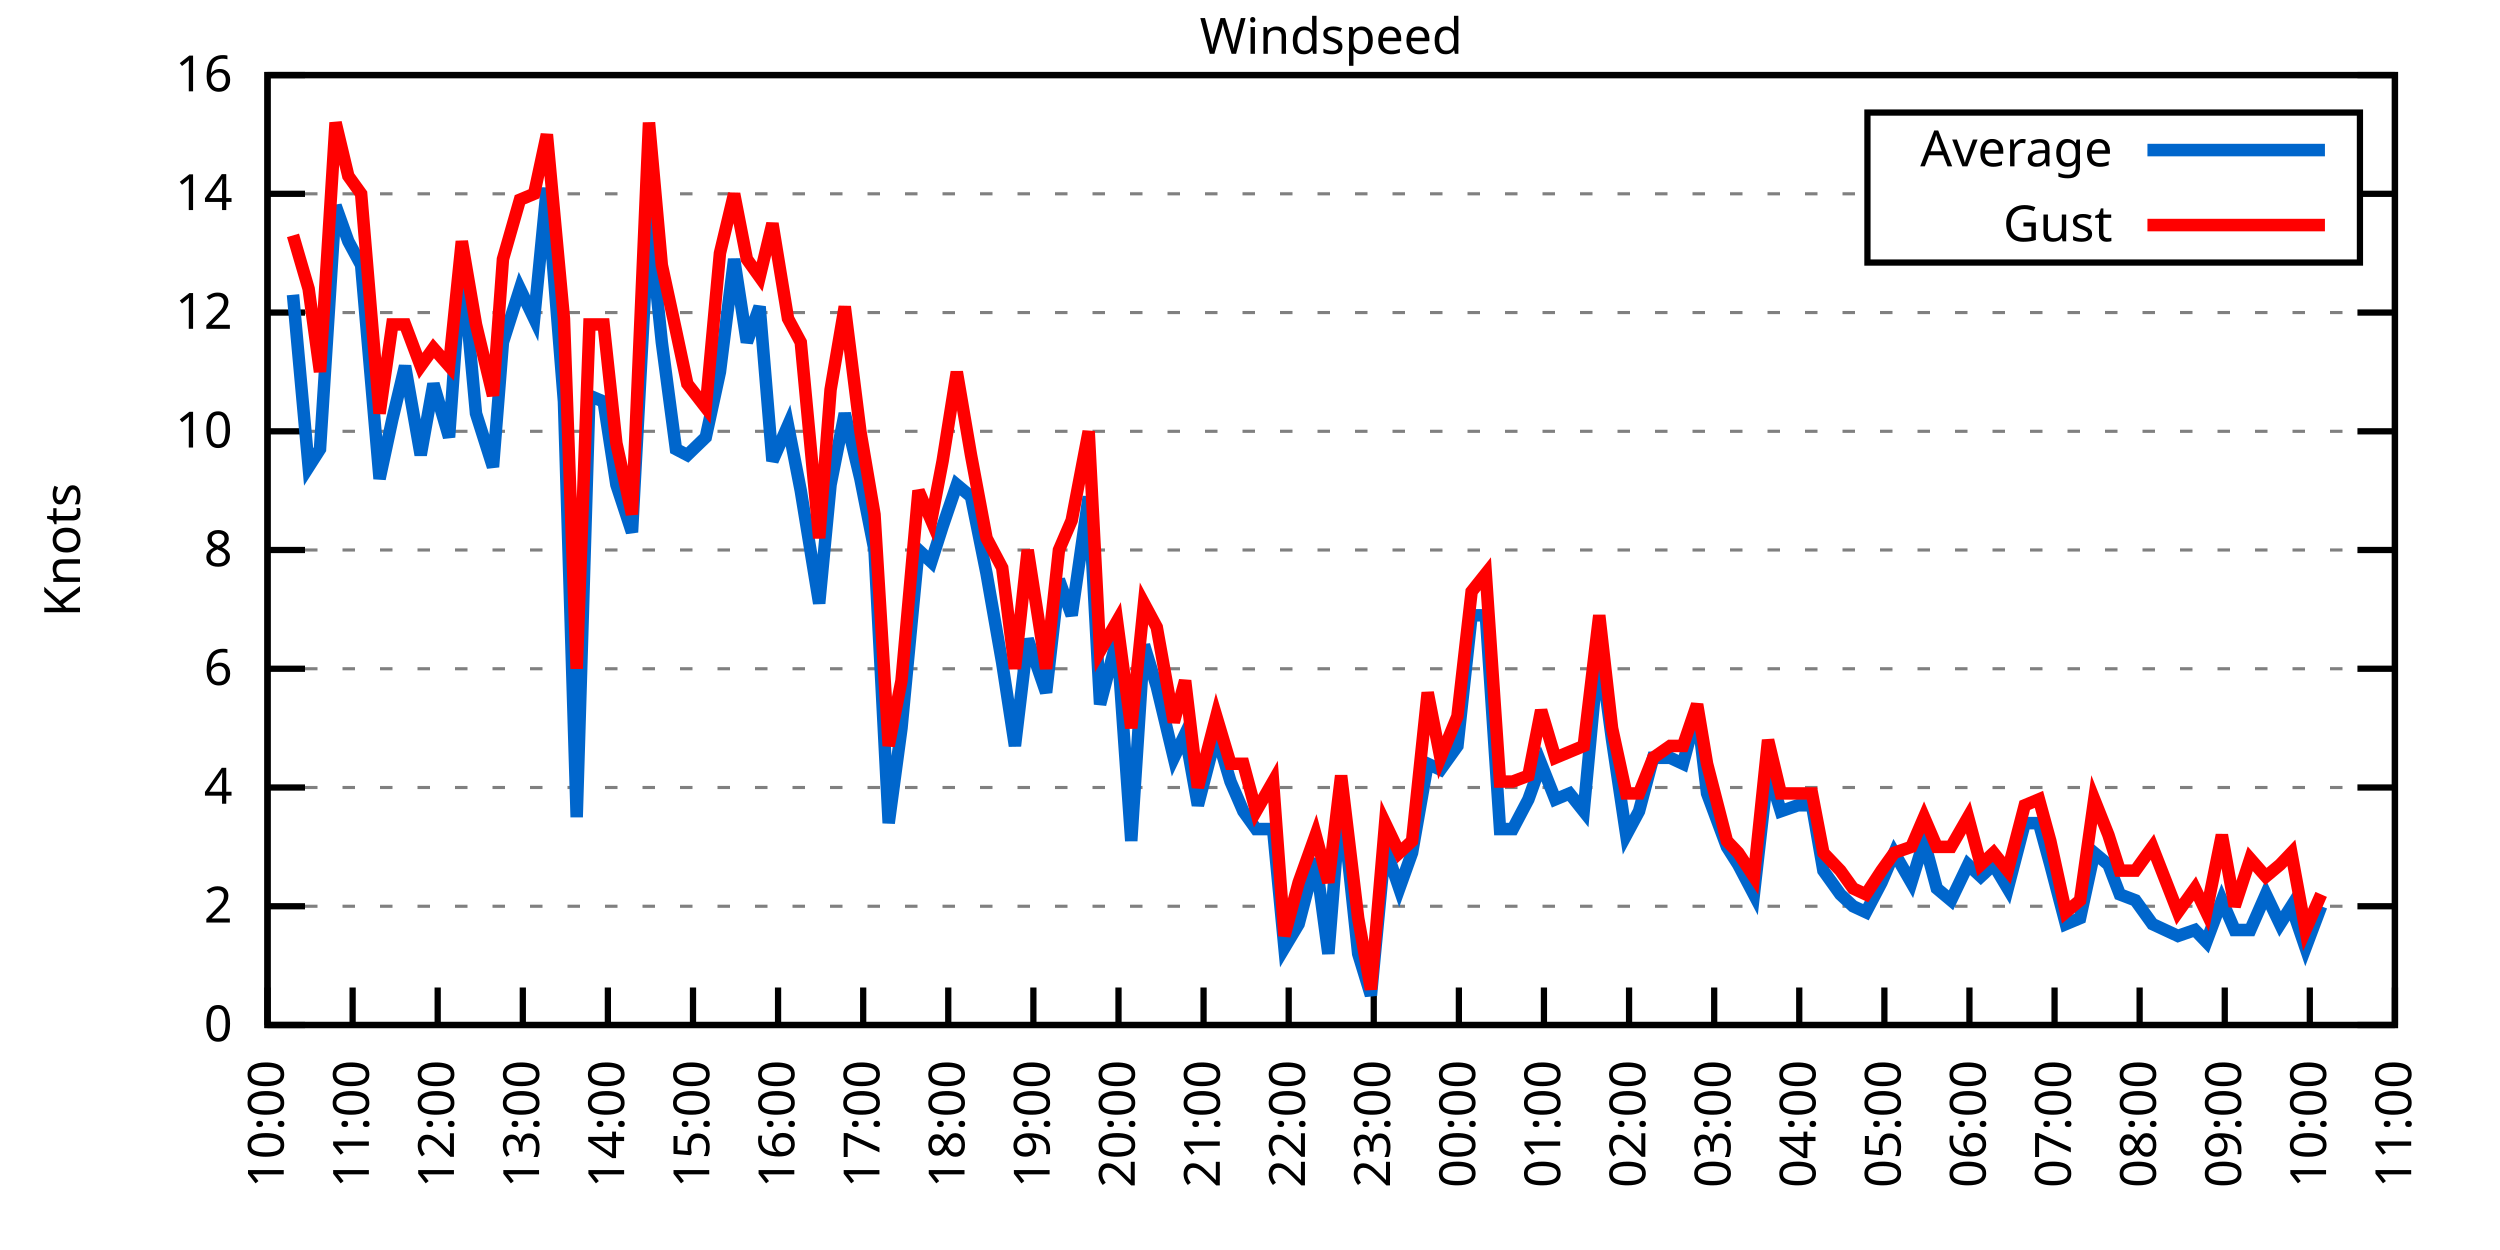
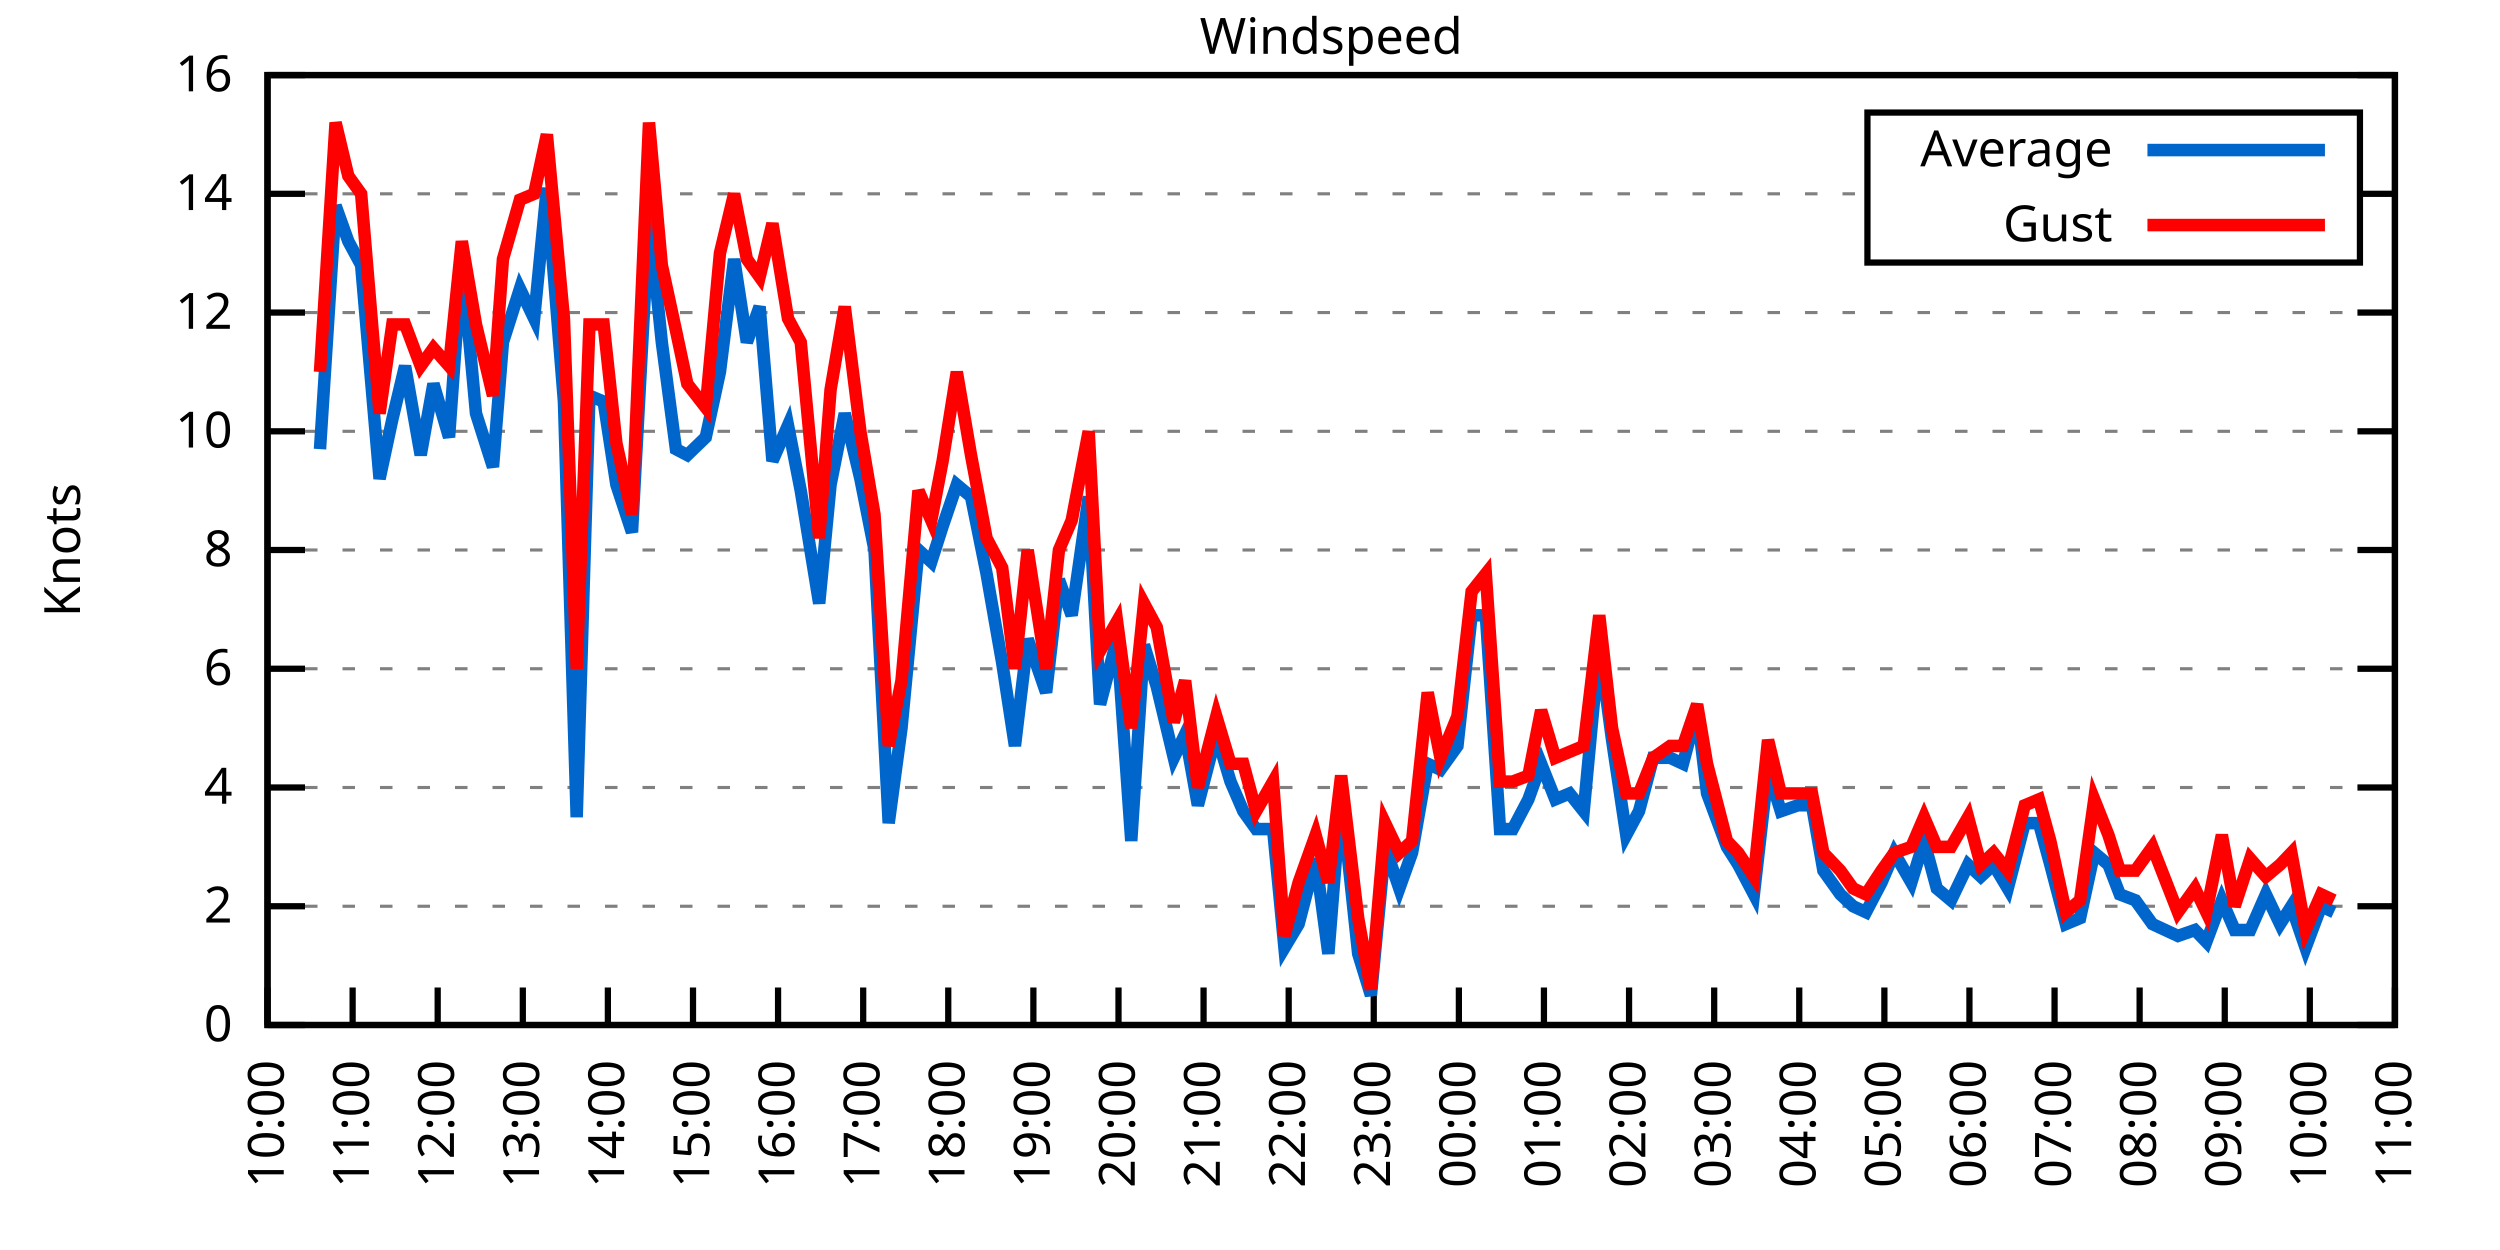
<svg xmlns="http://www.w3.org/2000/svg" xmlns:xlink="http://www.w3.org/1999/xlink" width="400" height="200" viewBox="0 0 400 200">
  <g id="gnuplot_canvas">
    <rect x="0" y="0" width="400" height="200" fill="none" />
    <defs>
      <circle id="gpDot" r="0.5" stroke-width="0.5" stroke="currentColor" />
      <path id="gpPt0" stroke-width="0.333" stroke="currentColor" d="M-1,0 h2 M0,-1 v2" />
      <path id="gpPt1" stroke-width="0.333" stroke="currentColor" d="M-1,-1 L1,1 M1,-1 L-1,1" />
      <path id="gpPt2" stroke-width="0.333" stroke="currentColor" d="M-1,0 L1,0 M0,-1 L0,1 M-1,-1 L1,1 M-1,1 L1,-1" />
      <rect id="gpPt3" stroke-width="0.333" stroke="currentColor" x="-1" y="-1" width="2" height="2" />
      <rect id="gpPt4" stroke-width="0.333" stroke="currentColor" fill="currentColor" x="-1" y="-1" width="2" height="2" />
      <circle id="gpPt5" stroke-width="0.333" stroke="currentColor" cx="0" cy="0" r="1" />
      <use xlink:href="#gpPt5" id="gpPt6" fill="currentColor" stroke="none" />
      <path id="gpPt7" stroke-width="0.333" stroke="currentColor" d="M0,-1.33 L-1.33,0.67 L1.33,0.67 z" />
      <use xlink:href="#gpPt7" id="gpPt8" fill="currentColor" stroke="none" />
      <use xlink:href="#gpPt7" id="gpPt9" stroke="currentColor" transform="rotate(180)" />
      <use xlink:href="#gpPt9" id="gpPt10" fill="currentColor" stroke="none" />
      <use xlink:href="#gpPt3" id="gpPt11" stroke="currentColor" transform="rotate(45)" />
      <use xlink:href="#gpPt11" id="gpPt12" fill="currentColor" stroke="none" />
      <path id="gpPt13" stroke-width="0.333" stroke="currentColor" d="M0,1.330 L1.265,0.411 L0.782,-1.067 L-0.782,-1.076 L-1.265,0.411 z" />
      <use xlink:href="#gpPt13" id="gpPt14" fill="currentColor" stroke="none" />
      <filter id="textbox" filterUnits="objectBoundingBox" x="0" y="0" height="1" width="1">
        <feFlood flood-color="white" flood-opacity="1" result="bgnd" />
        <feComposite in="SourceGraphic" in2="bgnd" operator="atop" />
      </filter>
      <filter id="greybox" filterUnits="objectBoundingBox" x="0" y="0" height="1" width="1">
        <feFlood flood-color="lightgrey" flood-opacity="1" result="grey" />
        <feComposite in="SourceGraphic" in2="grey" operator="atop" />
      </filter>
    </defs>
    <g fill="none" color="white" stroke="currentColor" stroke-width="1.00" stroke-linecap="butt" stroke-linejoin="miter">
</g>
    <g fill="none" color="black" stroke="currentColor" stroke-width="1.00" stroke-linecap="butt" stroke-linejoin="miter">
      <g stroke="none" shape-rendering="crispEdges">
        <polygon fill="rgb(255, 255, 255)" points="42.80,164.00 383.18,164.00 383.18,12.02 42.80,12.02 " />
      </g>
    </g>
    <g fill="none" color="black" stroke="currentColor" stroke-width="1.00" stroke-linecap="butt" stroke-linejoin="miter">
</g>
    <g fill="none" color="black" stroke="black" stroke-width="0.50" stroke-linecap="butt" stroke-linejoin="miter">
</g>
    <g fill="none" color="gray" stroke="currentColor" stroke-width="0.50" stroke-linecap="butt" stroke-linejoin="miter">
      <path stroke="gray" stroke-dasharray="2,4" class="gridline" d="M42.80,164.00 L383.19,164.00  " />
    </g>
    <g fill="none" color="gray" stroke="gray" stroke-width="1.00" stroke-linecap="butt" stroke-linejoin="miter">
</g>
    <g fill="none" color="black" stroke="currentColor" stroke-width="1.00" stroke-linecap="butt" stroke-linejoin="miter">
      <path stroke="black" d="M42.80,164.00 L48.80,164.00 M383.19,164.00 L377.19,164.00  " />
      <g transform="translate(37.20,166.60)" stroke="none" fill="black" font-family="Sans" font-size="8.00" text-anchor="end">
        <text>
          <tspan font-family="Sans"> 0</tspan>
        </text>
      </g>
    </g>
    <g fill="none" color="black" stroke="currentColor" stroke-width="1.00" stroke-linecap="butt" stroke-linejoin="miter">
</g>
    <g fill="none" color="black" stroke="black" stroke-width="0.50" stroke-linecap="butt" stroke-linejoin="miter">
</g>
    <g fill="none" color="gray" stroke="currentColor" stroke-width="0.50" stroke-linecap="butt" stroke-linejoin="miter">
      <path stroke="gray" stroke-dasharray="2,4" class="gridline" d="M42.80,145.00 L383.19,145.00  " />
    </g>
    <g fill="none" color="gray" stroke="gray" stroke-width="1.00" stroke-linecap="butt" stroke-linejoin="miter">
</g>
    <g fill="none" color="black" stroke="currentColor" stroke-width="1.00" stroke-linecap="butt" stroke-linejoin="miter">
      <path stroke="black" d="M42.80,145.00 L48.80,145.00 M383.19,145.00 L377.19,145.00  " />
      <g transform="translate(37.20,147.60)" stroke="none" fill="black" font-family="Sans" font-size="8.00" text-anchor="end">
        <text>
          <tspan font-family="Sans"> 2</tspan>
        </text>
      </g>
    </g>
    <g fill="none" color="black" stroke="currentColor" stroke-width="1.00" stroke-linecap="butt" stroke-linejoin="miter">
</g>
    <g fill="none" color="black" stroke="black" stroke-width="0.50" stroke-linecap="butt" stroke-linejoin="miter">
</g>
    <g fill="none" color="gray" stroke="currentColor" stroke-width="0.50" stroke-linecap="butt" stroke-linejoin="miter">
      <path stroke="gray" stroke-dasharray="2,4" class="gridline" d="M42.80,126.00 L383.19,126.00  " />
    </g>
    <g fill="none" color="gray" stroke="gray" stroke-width="1.00" stroke-linecap="butt" stroke-linejoin="miter">
</g>
    <g fill="none" color="black" stroke="currentColor" stroke-width="1.00" stroke-linecap="butt" stroke-linejoin="miter">
      <path stroke="black" d="M42.80,126.00 L48.80,126.00 M383.19,126.00 L377.19,126.00  " />
      <g transform="translate(37.20,128.60)" stroke="none" fill="black" font-family="Sans" font-size="8.00" text-anchor="end">
        <text>
          <tspan font-family="Sans"> 4</tspan>
        </text>
      </g>
    </g>
    <g fill="none" color="black" stroke="currentColor" stroke-width="1.00" stroke-linecap="butt" stroke-linejoin="miter">
</g>
    <g fill="none" color="black" stroke="black" stroke-width="0.50" stroke-linecap="butt" stroke-linejoin="miter">
</g>
    <g fill="none" color="gray" stroke="currentColor" stroke-width="0.50" stroke-linecap="butt" stroke-linejoin="miter">
      <path stroke="gray" stroke-dasharray="2,4" class="gridline" d="M42.80,107.00 L383.19,107.00  " />
    </g>
    <g fill="none" color="gray" stroke="gray" stroke-width="1.00" stroke-linecap="butt" stroke-linejoin="miter">
</g>
    <g fill="none" color="black" stroke="currentColor" stroke-width="1.00" stroke-linecap="butt" stroke-linejoin="miter">
      <path stroke="black" d="M42.80,107.00 L48.80,107.00 M383.19,107.00 L377.19,107.00  " />
      <g transform="translate(37.20,109.60)" stroke="none" fill="black" font-family="Sans" font-size="8.00" text-anchor="end">
        <text>
          <tspan font-family="Sans"> 6</tspan>
        </text>
      </g>
    </g>
    <g fill="none" color="black" stroke="currentColor" stroke-width="1.00" stroke-linecap="butt" stroke-linejoin="miter">
</g>
    <g fill="none" color="black" stroke="black" stroke-width="0.50" stroke-linecap="butt" stroke-linejoin="miter">
</g>
    <g fill="none" color="gray" stroke="currentColor" stroke-width="0.50" stroke-linecap="butt" stroke-linejoin="miter">
      <path stroke="gray" stroke-dasharray="2,4" class="gridline" d="M42.80,88.00 L383.19,88.00  " />
    </g>
    <g fill="none" color="gray" stroke="gray" stroke-width="1.00" stroke-linecap="butt" stroke-linejoin="miter">
</g>
    <g fill="none" color="black" stroke="currentColor" stroke-width="1.00" stroke-linecap="butt" stroke-linejoin="miter">
      <path stroke="black" d="M42.80,88.00 L48.80,88.00 M383.19,88.00 L377.19,88.00  " />
      <g transform="translate(37.20,90.60)" stroke="none" fill="black" font-family="Sans" font-size="8.00" text-anchor="end">
        <text>
          <tspan font-family="Sans"> 8</tspan>
        </text>
      </g>
    </g>
    <g fill="none" color="black" stroke="currentColor" stroke-width="1.00" stroke-linecap="butt" stroke-linejoin="miter">
</g>
    <g fill="none" color="black" stroke="black" stroke-width="0.50" stroke-linecap="butt" stroke-linejoin="miter">
</g>
    <g fill="none" color="gray" stroke="currentColor" stroke-width="0.50" stroke-linecap="butt" stroke-linejoin="miter">
      <path stroke="gray" stroke-dasharray="2,4" class="gridline" d="M42.80,69.01 L383.19,69.01  " />
    </g>
    <g fill="none" color="gray" stroke="gray" stroke-width="1.00" stroke-linecap="butt" stroke-linejoin="miter">
</g>
    <g fill="none" color="black" stroke="currentColor" stroke-width="1.00" stroke-linecap="butt" stroke-linejoin="miter">
      <path stroke="black" d="M42.80,69.01 L48.80,69.01 M383.19,69.01 L377.19,69.01  " />
      <g transform="translate(37.20,71.61)" stroke="none" fill="black" font-family="Sans" font-size="8.00" text-anchor="end">
        <text>
          <tspan font-family="Sans"> 10</tspan>
        </text>
      </g>
    </g>
    <g fill="none" color="black" stroke="currentColor" stroke-width="1.00" stroke-linecap="butt" stroke-linejoin="miter">
</g>
    <g fill="none" color="black" stroke="black" stroke-width="0.50" stroke-linecap="butt" stroke-linejoin="miter">
</g>
    <g fill="none" color="gray" stroke="currentColor" stroke-width="0.50" stroke-linecap="butt" stroke-linejoin="miter">
      <path stroke="gray" stroke-dasharray="2,4" class="gridline" d="M42.80,50.01 L383.19,50.01  " />
    </g>
    <g fill="none" color="gray" stroke="gray" stroke-width="1.00" stroke-linecap="butt" stroke-linejoin="miter">
</g>
    <g fill="none" color="black" stroke="currentColor" stroke-width="1.00" stroke-linecap="butt" stroke-linejoin="miter">
      <path stroke="black" d="M42.80,50.01 L48.80,50.01 M383.19,50.01 L377.19,50.01  " />
      <g transform="translate(37.20,52.61)" stroke="none" fill="black" font-family="Sans" font-size="8.00" text-anchor="end">
        <text>
          <tspan font-family="Sans"> 12</tspan>
        </text>
      </g>
    </g>
    <g fill="none" color="black" stroke="currentColor" stroke-width="1.00" stroke-linecap="butt" stroke-linejoin="miter">
</g>
    <g fill="none" color="black" stroke="black" stroke-width="0.50" stroke-linecap="butt" stroke-linejoin="miter">
</g>
    <g fill="none" color="gray" stroke="currentColor" stroke-width="0.50" stroke-linecap="butt" stroke-linejoin="miter">
      <path stroke="gray" stroke-dasharray="2,4" class="gridline" d="M42.80,31.01 L298.79,31.01 M377.59,31.01 L383.19,31.01  " />
    </g>
    <g fill="none" color="gray" stroke="gray" stroke-width="1.00" stroke-linecap="butt" stroke-linejoin="miter">
</g>
    <g fill="none" color="black" stroke="currentColor" stroke-width="1.00" stroke-linecap="butt" stroke-linejoin="miter">
      <path stroke="black" d="M42.80,31.01 L48.80,31.01 M383.19,31.01 L377.19,31.01  " />
      <g transform="translate(37.20,33.61)" stroke="none" fill="black" font-family="Sans" font-size="8.00" text-anchor="end">
        <text>
          <tspan font-family="Sans"> 14</tspan>
        </text>
      </g>
    </g>
    <g fill="none" color="black" stroke="currentColor" stroke-width="1.00" stroke-linecap="butt" stroke-linejoin="miter">
</g>
    <g fill="none" color="black" stroke="black" stroke-width="0.50" stroke-linecap="butt" stroke-linejoin="miter">
</g>
    <g fill="none" color="gray" stroke="currentColor" stroke-width="0.50" stroke-linecap="butt" stroke-linejoin="miter">
      <path stroke="gray" stroke-dasharray="2,4" class="gridline" d="M42.80,12.01 L383.19,12.01  " />
    </g>
    <g fill="none" color="gray" stroke="gray" stroke-width="1.00" stroke-linecap="butt" stroke-linejoin="miter">
</g>
    <g fill="none" color="black" stroke="currentColor" stroke-width="1.00" stroke-linecap="butt" stroke-linejoin="miter">
      <path stroke="black" d="M42.80,12.01 L48.80,12.01 M383.19,12.01 L377.19,12.01  " />
      <g transform="translate(37.20,14.61)" stroke="none" fill="black" font-family="Sans" font-size="8.00" text-anchor="end">
        <text>
          <tspan font-family="Sans"> 16</tspan>
        </text>
      </g>
    </g>
    <g fill="none" color="black" stroke="currentColor" stroke-width="1.00" stroke-linecap="butt" stroke-linejoin="miter">
      <path stroke="black" d="M42.80,164.00 L42.80,158.00  " />
      <g transform="translate(45.40,169.60) rotate(270.00)" stroke="none" fill="black" font-family="Sans" font-size="8.00" text-anchor="end">
        <text>
          <tspan font-family="Sans">10:00</tspan>
        </text>
      </g>
    </g>
    <g fill="none" color="black" stroke="currentColor" stroke-width="1.00" stroke-linecap="butt" stroke-linejoin="miter">
      <path stroke="black" d="M56.42,164.00 L56.42,158.00  " />
      <g transform="translate(59.02,169.60) rotate(270.00)" stroke="none" fill="black" font-family="Sans" font-size="8.00" text-anchor="end">
        <text>
          <tspan font-family="Sans">11:00</tspan>
        </text>
      </g>
    </g>
    <g fill="none" color="black" stroke="currentColor" stroke-width="1.00" stroke-linecap="butt" stroke-linejoin="miter">
      <path stroke="black" d="M70.03,164.00 L70.03,158.00  " />
      <g transform="translate(72.63,169.60) rotate(270.00)" stroke="none" fill="black" font-family="Sans" font-size="8.00" text-anchor="end">
        <text>
          <tspan font-family="Sans">12:00</tspan>
        </text>
      </g>
    </g>
    <g fill="none" color="black" stroke="currentColor" stroke-width="1.00" stroke-linecap="butt" stroke-linejoin="miter">
      <path stroke="black" d="M83.65,164.00 L83.65,158.00  " />
      <g transform="translate(86.25,169.60) rotate(270.00)" stroke="none" fill="black" font-family="Sans" font-size="8.00" text-anchor="end">
        <text>
          <tspan font-family="Sans">13:00</tspan>
        </text>
      </g>
    </g>
    <g fill="none" color="black" stroke="currentColor" stroke-width="1.00" stroke-linecap="butt" stroke-linejoin="miter">
      <path stroke="black" d="M97.26,164.00 L97.26,158.00  " />
      <g transform="translate(99.86,169.60) rotate(270.00)" stroke="none" fill="black" font-family="Sans" font-size="8.00" text-anchor="end">
        <text>
          <tspan font-family="Sans">14:00</tspan>
        </text>
      </g>
    </g>
    <g fill="none" color="black" stroke="currentColor" stroke-width="1.00" stroke-linecap="butt" stroke-linejoin="miter">
      <path stroke="black" d="M110.88,164.00 L110.88,158.00  " />
      <g transform="translate(113.48,169.60) rotate(270.00)" stroke="none" fill="black" font-family="Sans" font-size="8.00" text-anchor="end">
        <text>
          <tspan font-family="Sans">15:00</tspan>
        </text>
      </g>
    </g>
    <g fill="none" color="black" stroke="currentColor" stroke-width="1.00" stroke-linecap="butt" stroke-linejoin="miter">
      <path stroke="black" d="M124.49,164.00 L124.49,158.00  " />
      <g transform="translate(127.09,169.60) rotate(270.00)" stroke="none" fill="black" font-family="Sans" font-size="8.00" text-anchor="end">
        <text>
          <tspan font-family="Sans">16:00</tspan>
        </text>
      </g>
    </g>
    <g fill="none" color="black" stroke="currentColor" stroke-width="1.00" stroke-linecap="butt" stroke-linejoin="miter">
      <path stroke="black" d="M138.11,164.00 L138.11,158.00  " />
      <g transform="translate(140.71,169.60) rotate(270.00)" stroke="none" fill="black" font-family="Sans" font-size="8.00" text-anchor="end">
        <text>
          <tspan font-family="Sans">17:00</tspan>
        </text>
      </g>
    </g>
    <g fill="none" color="black" stroke="currentColor" stroke-width="1.00" stroke-linecap="butt" stroke-linejoin="miter">
      <path stroke="black" d="M151.72,164.00 L151.72,158.00  " />
      <g transform="translate(154.32,169.60) rotate(270.00)" stroke="none" fill="black" font-family="Sans" font-size="8.00" text-anchor="end">
        <text>
          <tspan font-family="Sans">18:00</tspan>
        </text>
      </g>
    </g>
    <g fill="none" color="black" stroke="currentColor" stroke-width="1.00" stroke-linecap="butt" stroke-linejoin="miter">
      <path stroke="black" d="M165.34,164.00 L165.34,158.00  " />
      <g transform="translate(167.94,169.60) rotate(270.00)" stroke="none" fill="black" font-family="Sans" font-size="8.00" text-anchor="end">
        <text>
          <tspan font-family="Sans">19:00</tspan>
        </text>
      </g>
    </g>
    <g fill="none" color="black" stroke="currentColor" stroke-width="1.00" stroke-linecap="butt" stroke-linejoin="miter">
      <path stroke="black" d="M178.96,164.00 L178.96,158.00  " />
      <g transform="translate(181.56,169.60) rotate(270.00)" stroke="none" fill="black" font-family="Sans" font-size="8.00" text-anchor="end">
        <text>
          <tspan font-family="Sans">20:00</tspan>
        </text>
      </g>
    </g>
    <g fill="none" color="black" stroke="currentColor" stroke-width="1.00" stroke-linecap="butt" stroke-linejoin="miter">
      <path stroke="black" d="M192.57,164.00 L192.57,158.00  " />
      <g transform="translate(195.17,169.60) rotate(270.00)" stroke="none" fill="black" font-family="Sans" font-size="8.00" text-anchor="end">
        <text>
          <tspan font-family="Sans">21:00</tspan>
        </text>
      </g>
    </g>
    <g fill="none" color="black" stroke="currentColor" stroke-width="1.00" stroke-linecap="butt" stroke-linejoin="miter">
      <path stroke="black" d="M206.19,164.00 L206.19,158.00  " />
      <g transform="translate(208.79,169.60) rotate(270.00)" stroke="none" fill="black" font-family="Sans" font-size="8.00" text-anchor="end">
        <text>
          <tspan font-family="Sans">22:00</tspan>
        </text>
      </g>
    </g>
    <g fill="none" color="black" stroke="currentColor" stroke-width="1.00" stroke-linecap="butt" stroke-linejoin="miter">
      <path stroke="black" d="M219.80,164.00 L219.80,158.00  " />
      <g transform="translate(222.40,169.60) rotate(270.00)" stroke="none" fill="black" font-family="Sans" font-size="8.00" text-anchor="end">
        <text>
          <tspan font-family="Sans">23:00</tspan>
        </text>
      </g>
    </g>
    <g fill="none" color="black" stroke="currentColor" stroke-width="1.00" stroke-linecap="butt" stroke-linejoin="miter">
      <path stroke="black" d="M233.42,164.00 L233.42,158.00  " />
      <g transform="translate(236.02,169.60) rotate(270.00)" stroke="none" fill="black" font-family="Sans" font-size="8.00" text-anchor="end">
        <text>
          <tspan font-family="Sans">00:00</tspan>
        </text>
      </g>
    </g>
    <g fill="none" color="black" stroke="currentColor" stroke-width="1.00" stroke-linecap="butt" stroke-linejoin="miter">
      <path stroke="black" d="M247.03,164.00 L247.03,158.00  " />
      <g transform="translate(249.63,169.60) rotate(270.00)" stroke="none" fill="black" font-family="Sans" font-size="8.00" text-anchor="end">
        <text>
          <tspan font-family="Sans">01:00</tspan>
        </text>
      </g>
    </g>
    <g fill="none" color="black" stroke="currentColor" stroke-width="1.00" stroke-linecap="butt" stroke-linejoin="miter">
      <path stroke="black" d="M260.65,164.00 L260.65,158.00  " />
      <g transform="translate(263.25,169.60) rotate(270.00)" stroke="none" fill="black" font-family="Sans" font-size="8.00" text-anchor="end">
        <text>
          <tspan font-family="Sans">02:00</tspan>
        </text>
      </g>
    </g>
    <g fill="none" color="black" stroke="currentColor" stroke-width="1.00" stroke-linecap="butt" stroke-linejoin="miter">
      <path stroke="black" d="M274.27,164.00 L274.27,158.00  " />
      <g transform="translate(276.87,169.60) rotate(270.00)" stroke="none" fill="black" font-family="Sans" font-size="8.00" text-anchor="end">
        <text>
          <tspan font-family="Sans">03:00</tspan>
        </text>
      </g>
    </g>
    <g fill="none" color="black" stroke="currentColor" stroke-width="1.00" stroke-linecap="butt" stroke-linejoin="miter">
      <path stroke="black" d="M287.88,164.00 L287.88,158.00  " />
      <g transform="translate(290.48,169.60) rotate(270.00)" stroke="none" fill="black" font-family="Sans" font-size="8.00" text-anchor="end">
        <text>
          <tspan font-family="Sans">04:00</tspan>
        </text>
      </g>
    </g>
    <g fill="none" color="black" stroke="currentColor" stroke-width="1.00" stroke-linecap="butt" stroke-linejoin="miter">
      <path stroke="black" d="M301.50,164.00 L301.50,158.00  " />
      <g transform="translate(304.10,169.60) rotate(270.00)" stroke="none" fill="black" font-family="Sans" font-size="8.00" text-anchor="end">
        <text>
          <tspan font-family="Sans">05:00</tspan>
        </text>
      </g>
    </g>
    <g fill="none" color="black" stroke="currentColor" stroke-width="1.00" stroke-linecap="butt" stroke-linejoin="miter">
      <path stroke="black" d="M315.11,164.00 L315.11,158.00  " />
      <g transform="translate(317.71,169.60) rotate(270.00)" stroke="none" fill="black" font-family="Sans" font-size="8.00" text-anchor="end">
        <text>
          <tspan font-family="Sans">06:00</tspan>
        </text>
      </g>
    </g>
    <g fill="none" color="black" stroke="currentColor" stroke-width="1.00" stroke-linecap="butt" stroke-linejoin="miter">
      <path stroke="black" d="M328.73,164.00 L328.73,158.00  " />
      <g transform="translate(331.33,169.60) rotate(270.00)" stroke="none" fill="black" font-family="Sans" font-size="8.00" text-anchor="end">
        <text>
          <tspan font-family="Sans">07:00</tspan>
        </text>
      </g>
    </g>
    <g fill="none" color="black" stroke="currentColor" stroke-width="1.00" stroke-linecap="butt" stroke-linejoin="miter">
      <path stroke="black" d="M342.34,164.00 L342.34,158.00  " />
      <g transform="translate(344.94,169.60) rotate(270.00)" stroke="none" fill="black" font-family="Sans" font-size="8.00" text-anchor="end">
        <text>
          <tspan font-family="Sans">08:00</tspan>
        </text>
      </g>
    </g>
    <g fill="none" color="black" stroke="currentColor" stroke-width="1.00" stroke-linecap="butt" stroke-linejoin="miter">
      <path stroke="black" d="M355.96,164.00 L355.96,158.00  " />
      <g transform="translate(358.56,169.60) rotate(270.00)" stroke="none" fill="black" font-family="Sans" font-size="8.00" text-anchor="end">
        <text>
          <tspan font-family="Sans">09:00</tspan>
        </text>
      </g>
    </g>
    <g fill="none" color="black" stroke="currentColor" stroke-width="1.00" stroke-linecap="butt" stroke-linejoin="miter">
      <path stroke="black" d="M369.57,164.00 L369.57,158.00  " />
      <g transform="translate(372.17,169.60) rotate(270.00)" stroke="none" fill="black" font-family="Sans" font-size="8.00" text-anchor="end">
        <text>
          <tspan font-family="Sans">10:00</tspan>
        </text>
      </g>
    </g>
    <g fill="none" color="black" stroke="currentColor" stroke-width="1.00" stroke-linecap="butt" stroke-linejoin="miter">
      <path stroke="black" d="M383.19,164.00 L383.19,158.00  " />
      <g transform="translate(385.79,169.60) rotate(270.00)" stroke="none" fill="black" font-family="Sans" font-size="8.00" text-anchor="end">
        <text>
          <tspan font-family="Sans">11:00</tspan>
        </text>
      </g>
    </g>
    <g fill="none" color="black" stroke="currentColor" stroke-width="1.00" stroke-linecap="butt" stroke-linejoin="miter">
</g>
    <g fill="none" color="black" stroke="currentColor" stroke-width="1.00" stroke-linecap="butt" stroke-linejoin="miter">
      <path stroke="black" d="M42.80,12.01 L42.80,164.00 L383.19,164.00 L383.19,12.01 L42.80,12.01 Z  " />
    </g>
    <g fill="none" color="black" stroke="currentColor" stroke-width="1.00" stroke-linecap="butt" stroke-linejoin="miter">
</g>
    <g fill="none" color="black" stroke="currentColor" stroke-width="1.00" stroke-linecap="butt" stroke-linejoin="miter">
      <path stroke="black" d="M298.79,42.01 L298.79,18.01 L377.59,18.01 L377.59,42.01 L298.79,42.01 Z  " />
    </g>
    <g id="Windspeed_plot_1">
      <g fill="none" color="white" stroke="black" stroke-width="2.00" stroke-linecap="butt" stroke-linejoin="miter">
</g>
      <g fill="none" color="black" stroke="currentColor" stroke-width="2.00" stroke-linecap="butt" stroke-linejoin="miter">
        <g transform="translate(337.99,26.61)" stroke="none" fill="black" font-family="Sans" font-size="8.00" text-anchor="end">
          <text>
            <tspan font-family="Sans">Average</tspan>
          </text>
        </g>
      </g>
      <g fill="none" color="black" stroke="currentColor" stroke-width="2.00" stroke-linecap="butt" stroke-linejoin="miter">
-         <path stroke="rgb(  0, 102, 204)" d="M343.59,24.01 L371.99,24.01 M46.88,47.16 L49.38,74.71 L51.20,71.86 L53.69,32.91 L55.73,38.61 L57.78,42.41   L60.73,76.61 L62.77,67.11 L64.81,58.56 L67.31,72.81 L69.35,61.41 L71.85,69.96 L73.89,41.46 L76.16,66.16   L78.88,74.71 L80.47,54.76 L83.19,46.21 L85.46,50.96 L87.50,30.06 L90.23,64.26 L92.27,130.75 L94.31,63.31   L96.58,64.26 L98.62,77.56 L101.12,85.16 L103.84,34.81 L105.89,54.76 L108.15,71.86 L109.97,72.81 L112.92,69.96   L115.19,59.51 L117.46,41.46 L119.50,54.76 L121.54,49.06 L123.59,73.76 L126.08,68.06 L128.12,78.51 L131.07,96.55   L132.89,77.56 L135.16,66.16 L137.66,76.61 L139.92,88.00 L142.19,131.70 L144.24,116.50 L146.96,88.00 L149.00,89.90   L150.82,84.21 L153.09,77.56 L155.36,79.46 L157.85,91.80 L160.35,106.05 L162.39,119.35 L164.43,102.25 L167.38,110.80   L169.43,92.75 L171.47,98.45 L174.19,79.46 L176.01,112.70 L178.73,102.25 L181.00,134.55 L183.04,103.20 L185.08,109.85   L187.81,121.25 L189.62,117.45 L191.66,128.85 L194.61,117.45 L196.88,125.05 L198.93,129.80 L200.97,132.65 L203.69,132.65   L205.51,151.65 L207.78,147.85 L210.50,137.40 L212.54,152.60 L214.58,126.95 L217.31,152.60 L219.35,159.25 L221.62,135.50   L223.89,142.15 L225.93,136.45 L228.43,122.20 L230.47,123.15 L233.19,119.35 L235.46,98.45 L237.73,98.45 L240.00,132.65   L242.04,132.65 L244.54,127.90 L246.58,122.20 L248.85,127.90 L251.12,126.95 L253.39,129.80 L255.88,103.20 L257.93,118.40   L260.20,133.60 L262.24,129.80 L264.51,121.25 L267.23,121.25 L269.27,122.20 L271.54,113.65 L273.13,126.95 L276.31,135.50   L278.12,138.35 L280.62,143.10 L282.89,123.15 L284.93,129.80 L287.65,128.85 L289.92,128.85 L291.74,139.30 L294.46,143.10   L296.50,145.00 L298.55,145.95 L301.04,141.20 L303.08,136.45 L305.81,141.20 L307.85,134.55 L309.89,142.15 L312.16,144.05   L314.89,138.35 L316.93,140.25 L318.97,138.35 L321.24,142.15 L323.96,131.70 L326.23,131.70 L328.05,138.35 L330.54,147.85   L332.81,146.90 L335.08,136.45 L337.35,138.35 L339.17,143.10 L341.66,144.05 L344.39,147.85 L348.47,149.75 L351.19,148.80   L353.01,150.70 L355.50,144.05 L357.55,148.80 L360.04,148.80 L362.54,143.10 L364.81,147.85 L366.62,145.00 L368.89,151.65   L371.39,145.00  " />
+         <path stroke="rgb(  0, 102, 204)" d="M343.59,24.01 L371.99,24.01 M51.20,71.86 L53.69,32.91 L55.73,38.61 L57.78,42.41 L60.73,76.61 L62.77,67.11   L64.81,58.56 L67.31,72.81 L69.35,61.41 L71.85,69.96 L73.89,41.46 L76.16,66.16 L78.88,74.71 L80.47,54.76   L83.19,46.21 L85.46,50.96 L87.50,30.06 L90.23,64.26 L92.27,130.75 L94.31,63.31 L96.58,64.26 L98.62,77.56   L101.12,85.16 L103.84,34.81 L105.89,54.76 L108.15,71.86 L109.97,72.81 L112.92,69.96 L115.19,59.51 L117.46,41.46   L119.50,54.76 L121.54,49.06 L123.59,73.76 L126.08,68.06 L128.12,78.51 L131.07,96.55 L132.89,77.56 L135.16,66.16   L137.66,76.61 L139.92,88.00 L142.19,131.70 L144.24,116.50 L146.96,88.00 L149.00,89.90 L150.82,84.21 L153.09,77.56   L155.36,79.46 L157.85,91.80 L160.35,106.05 L162.39,119.35 L164.43,102.25 L167.38,110.80 L169.43,92.75 L171.47,98.45   L174.19,79.46 L176.01,112.70 L178.73,102.25 L181.00,134.55 L183.04,103.20 L185.08,109.85 L187.81,121.25 L189.62,117.45   L191.66,128.85 L194.61,117.45 L196.88,125.05 L198.93,129.80 L200.97,132.65 L203.69,132.65 L205.51,151.65 L207.78,147.85   L210.50,137.40 L212.54,152.60 L214.58,126.95 L217.31,152.60 L219.35,159.25 L221.62,135.50 L223.89,142.15 L225.93,136.45   L228.43,122.20 L230.47,123.15 L233.19,119.35 L235.46,98.45 L237.73,98.45 L240.00,132.65 L242.04,132.65 L244.54,127.90   L246.58,122.20 L248.85,127.90 L251.12,126.95 L253.39,129.80 L255.88,103.20 L257.93,118.40 L260.20,133.60 L262.24,129.80   L264.51,121.25 L267.23,121.25 L269.27,122.20 L271.54,113.65 L273.13,126.95 L276.31,135.50 L278.12,138.35 L280.62,143.10   L282.89,123.15 L284.93,129.80 L287.65,128.85 L289.92,128.85 L291.74,139.30 L294.46,143.10 L296.50,145.00 L298.55,145.95   L301.04,141.20 L303.08,136.45 L305.81,141.20 L307.85,134.55 L309.89,142.15 L312.16,144.05 L314.89,138.35 L316.93,140.25   L318.97,138.35 L321.24,142.15 L323.96,131.70 L326.23,131.70 L328.05,138.35 L330.54,147.85 L332.81,146.90 L335.08,136.45   L337.35,138.35 L339.17,143.10 L341.66,144.05 L344.39,147.85 L348.47,149.75 L351.19,148.80 L353.01,150.70 L355.50,144.05   L357.55,148.80 L360.04,148.80 L362.54,143.10 L364.81,147.85 L366.62,145.00 L368.89,151.65 L371.39,145.00 L373.43,145.95    " />
      </g>
    </g>
    <g id="Windspeed_plot_2">
      <g fill="none" color="black" stroke="currentColor" stroke-width="2.00" stroke-linecap="butt" stroke-linejoin="miter">
        <g transform="translate(337.99,38.61)" stroke="none" fill="black" font-family="Sans" font-size="8.00" text-anchor="end">
          <text>
            <tspan font-family="Sans">Gust</tspan>
          </text>
        </g>
      </g>
      <g fill="none" color="black" stroke="currentColor" stroke-width="2.00" stroke-linecap="butt" stroke-linejoin="miter">
-         <path stroke="rgb(255,   0,   0)" d="M343.59,36.01 L371.99,36.01 M46.88,37.66 L49.38,46.21 L51.20,59.51 L53.69,19.61 L55.73,28.16 L57.78,31.01   L60.73,66.16 L62.77,51.91 L64.81,51.91 L67.31,58.56 L69.35,55.71 L71.85,58.56 L73.89,38.61 L76.16,51.91   L78.88,63.31 L80.47,41.46 L83.19,31.96 L85.46,31.01 L87.50,21.51 L90.23,50.96 L92.27,107.00 L94.31,51.91   L96.58,51.91 L98.62,70.91 L101.12,82.31 L103.84,19.61 L105.89,42.41 L108.15,52.86 L109.97,61.41 L112.92,65.21   L115.19,40.51 L117.46,31.01 L119.50,41.46 L121.54,44.31 L123.59,35.76 L126.08,50.96 L128.12,54.76 L131.07,86.11   L132.89,62.36 L135.16,49.06 L137.66,69.01 L139.92,82.31 L142.19,119.35 L144.24,108.90 L146.96,78.51 L149.00,83.26   L150.82,73.76 L153.09,59.51 L155.36,72.81 L157.85,86.11 L160.35,90.85 L162.39,107.00 L164.43,88.00 L167.38,107.00   L169.43,88.00 L171.47,83.26 L174.19,69.01 L176.01,104.15 L178.73,99.40 L181.00,116.50 L183.04,96.55 L185.08,100.35   L187.81,115.55 L189.62,108.90 L191.66,126.00 L194.61,114.60 L196.88,122.20 L198.93,122.20 L200.97,129.80 L203.69,125.05   L205.51,149.75 L207.78,141.20 L210.50,133.60 L212.54,141.20 L214.58,124.10 L217.31,146.90 L219.35,158.30 L221.62,131.70   L223.89,136.45 L225.93,134.55 L228.43,110.80 L230.47,121.25 L233.19,114.60 L235.46,94.65 L237.73,91.80 L240.00,125.05   L242.04,125.05 L244.54,124.10 L246.58,113.65 L248.85,121.25 L251.12,120.30 L253.39,119.35 L255.88,98.45 L257.93,116.50   L260.20,126.95 L262.24,126.95 L264.51,121.25 L267.23,119.35 L269.27,119.35 L271.54,112.70 L273.13,122.20 L276.31,134.55   L278.12,136.45 L280.62,140.25 L282.89,118.40 L284.93,126.95 L287.65,126.95 L289.92,126.95 L291.74,136.45 L294.46,139.30   L296.50,142.15 L298.55,143.10 L301.04,139.30 L303.08,136.45 L305.81,135.50 L307.85,130.75 L309.89,135.50 L312.16,135.50   L314.89,130.75 L316.93,138.35 L318.97,136.45 L321.24,139.30 L323.96,128.85 L326.23,127.90 L328.05,134.55 L330.54,145.95   L332.81,144.05 L335.08,127.90 L337.35,133.60 L339.17,139.30 L341.66,139.30 L344.39,135.50 L348.47,145.95 L351.19,142.15   L353.01,145.95 L355.50,133.60 L357.55,145.00 L360.04,137.40 L362.54,140.25 L364.81,138.35 L366.62,136.45 L368.89,148.80   L371.39,143.10  " />
+         <path stroke="rgb(255,   0,   0)" d="M343.59,36.01 L371.99,36.01 M51.20,59.51 L53.69,19.61 L55.73,28.16 L57.78,31.01 L60.73,66.16 L62.77,51.91   L64.81,51.91 L67.31,58.56 L69.35,55.71 L71.85,58.56 L73.89,38.61 L76.16,51.91 L78.88,63.31 L80.47,41.46   L83.19,31.96 L85.46,31.01 L87.50,21.51 L90.23,50.96 L92.27,107.00 L94.31,51.91 L96.58,51.91 L98.62,70.91   L101.12,82.31 L103.84,19.61 L105.89,42.41 L108.15,52.86 L109.97,61.41 L112.92,65.21 L115.19,40.51 L117.46,31.01   L119.50,41.46 L121.54,44.31 L123.59,35.76 L126.08,50.96 L128.12,54.76 L131.07,86.11 L132.89,62.36 L135.16,49.06   L137.66,69.01 L139.92,82.31 L142.19,119.35 L144.24,108.90 L146.96,78.51 L149.00,83.26 L150.82,73.76 L153.09,59.51   L155.36,72.81 L157.85,86.11 L160.35,90.85 L162.39,107.00 L164.43,88.00 L167.38,107.00 L169.43,88.00 L171.47,83.26   L174.19,69.01 L176.01,104.15 L178.73,99.40 L181.00,116.50 L183.04,96.55 L185.08,100.35 L187.81,115.55 L189.62,108.90   L191.66,126.00 L194.61,114.60 L196.88,122.20 L198.93,122.20 L200.97,129.80 L203.69,125.05 L205.51,149.75 L207.78,141.20   L210.50,133.60 L212.54,141.20 L214.58,124.10 L217.31,146.90 L219.35,158.30 L221.62,131.70 L223.89,136.45 L225.93,134.55   L228.43,110.80 L230.47,121.25 L233.19,114.60 L235.46,94.65 L237.73,91.80 L240.00,125.05 L242.04,125.05 L244.54,124.10   L246.58,113.65 L248.85,121.25 L251.12,120.30 L253.39,119.35 L255.88,98.45 L257.93,116.50 L260.20,126.95 L262.24,126.95   L264.51,121.25 L267.23,119.35 L269.27,119.35 L271.54,112.70 L273.13,122.20 L276.31,134.55 L278.12,136.45 L280.62,140.25   L282.89,118.40 L284.93,126.95 L287.65,126.95 L289.92,126.95 L291.74,136.45 L294.46,139.30 L296.50,142.15 L298.55,143.10   L301.04,139.30 L303.08,136.45 L305.81,135.50 L307.85,130.75 L309.89,135.50 L312.16,135.50 L314.89,130.75 L316.93,138.35   L318.97,136.45 L321.24,139.30 L323.96,128.85 L326.23,127.90 L328.05,134.55 L330.54,145.95 L332.81,144.05 L335.08,127.90   L337.35,133.60 L339.17,139.30 L341.66,139.30 L344.39,135.50 L348.47,145.95 L351.19,142.15 L353.01,145.95 L355.50,133.60   L357.55,145.00 L360.04,137.40 L362.54,140.25 L364.81,138.35 L366.62,136.45 L368.89,148.80 L371.39,143.10 L373.43,144.05    " />
      </g>
    </g>
    <g fill="none" color="black" stroke="currentColor" stroke-width="2.00" stroke-linecap="butt" stroke-linejoin="miter">
</g>
    <g fill="none" color="black" stroke="black" stroke-width="1.00" stroke-linecap="butt" stroke-linejoin="miter">
</g>
    <g fill="none" color="black" stroke="currentColor" stroke-width="1.00" stroke-linecap="butt" stroke-linejoin="miter">
      <path stroke="black" d="M42.80,12.01 L42.80,164.00 L383.19,164.00 L383.19,12.01 L42.80,12.01 Z  " />
      <g transform="translate(12.80,88.01) rotate(270.00)" stroke="none" fill="black" font-family="Sans" font-size="8.00" text-anchor="middle">
        <text>
          <tspan font-family="Sans">Knots</tspan>
        </text>
      </g>
    </g>
    <g fill="none" color="black" stroke="currentColor" stroke-width="1.00" stroke-linecap="butt" stroke-linejoin="miter">
</g>
    <g fill="none" color="black" stroke="currentColor" stroke-width="1.00" stroke-linecap="butt" stroke-linejoin="miter">
      <g transform="translate(212.99,8.61)" stroke="none" fill="black" font-family="Sans" font-size="8.00" text-anchor="middle">
        <text>
          <tspan font-family="Sans">Windspeed</tspan>
        </text>
      </g>
    </g>
    <g fill="none" color="black" stroke="currentColor" stroke-width="1.00" stroke-linecap="butt" stroke-linejoin="miter">
</g>
  </g>
</svg>
